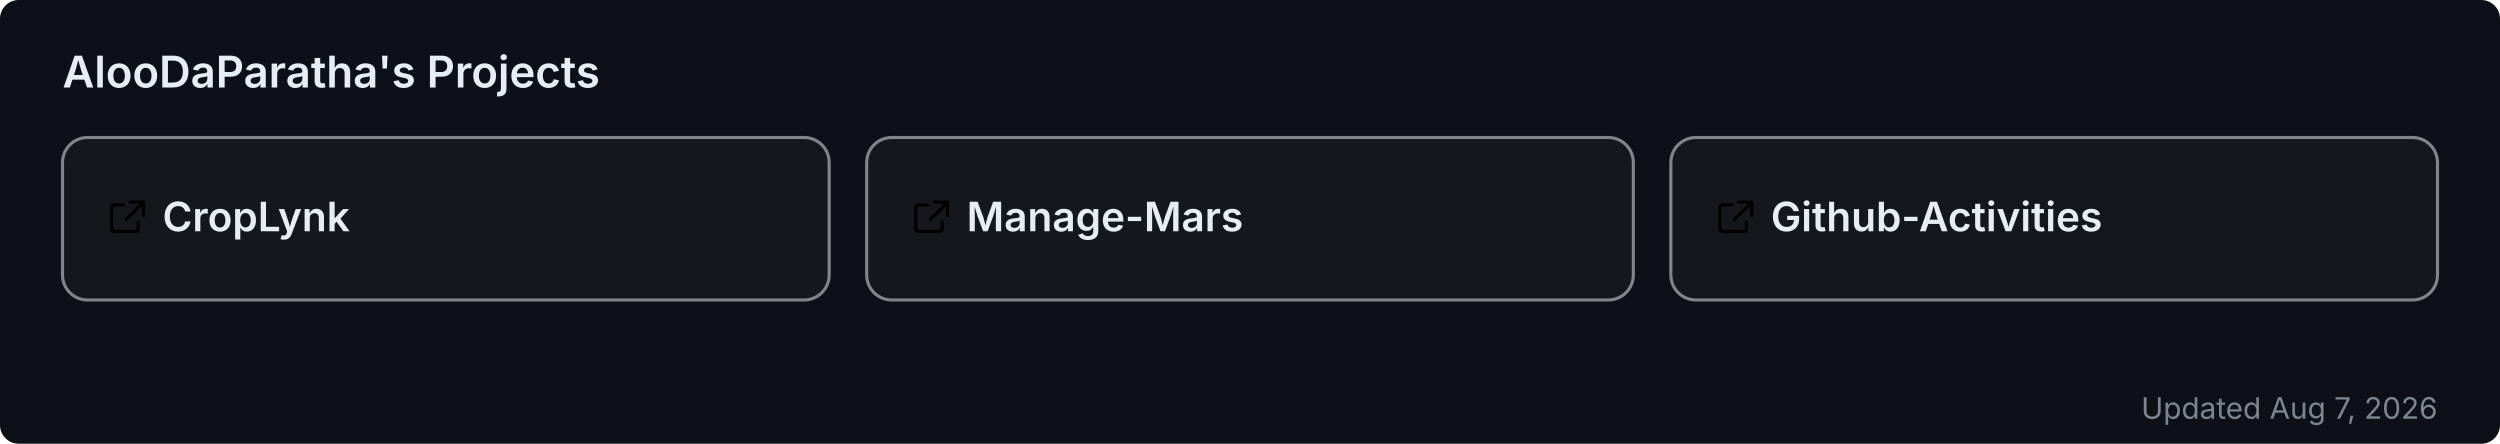
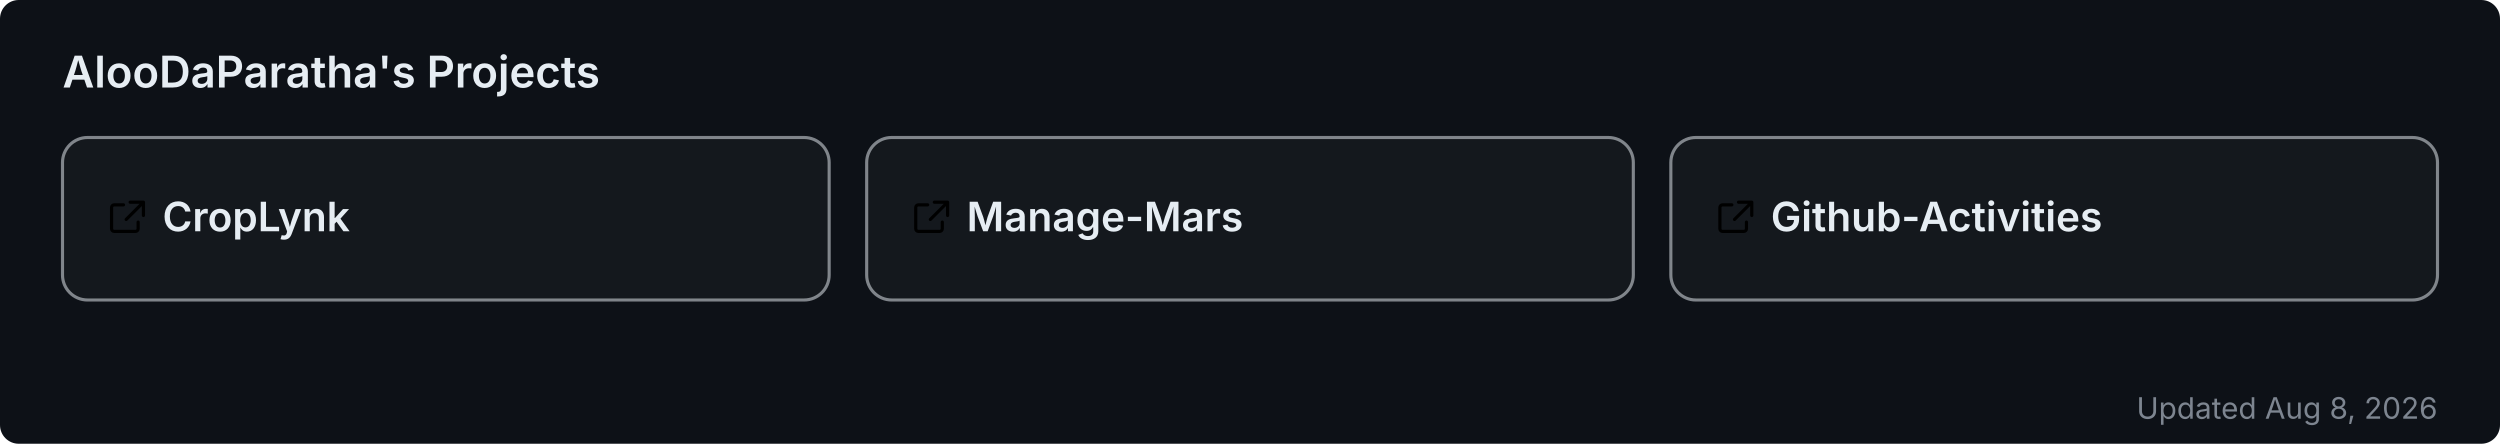
<svg xmlns="http://www.w3.org/2000/svg" width="800" height="142" viewBox="0 0 800 142" role="img" aria-label="AlooDaParatha's pinned GitHub projects">
  <rect width="800" height="142" rx="6" fill="#0d1117" />
  <text x="20" y="28" font-size="14" font-weight="600" fill="#e6edf3" font-family="-apple-system,BlinkMacSystemFont,'Segoe UI',sans-serif">AlooDaParatha's Projects</text>
  <a href="https://github.com/AlooDaParatha/CropLynk" target="_blank">
    <g>
      <rect x="20" y="44" width="245.333" height="52" rx="8" fill="rgba(255,255,255,0.03)" stroke="rgba(240,246,252,0.5)" stroke-width="1" />
      <g fill="#e6edf3" transform="translate(34,63) scale(0.85)">
        <path d="M6.5 3H3a1 1 0 0 0-1 1v8a1 1 0 0 0 1 1h8a1 1 0 0 0 1-1V9.5M9 2h5v5M13.5 2.5l-6 6" fill="none" stroke="currentColor" stroke-width="1.2" stroke-linecap="round" stroke-linejoin="round" />
      </g>
      <text x="52" y="74" font-size="13" font-weight="600" fill="#e6edf3" font-family="-apple-system,BlinkMacSystemFont,'Segoe UI',sans-serif">CropLynk</text>
    </g>
  </a>
  <a href="https://github.com/AlooDaParatha/Manage-Mars" target="_blank">
    <g>
      <rect x="277.333" y="44" width="245.333" height="52" rx="8" fill="rgba(255,255,255,0.03)" stroke="rgba(240,246,252,0.5)" stroke-width="1" />
      <g fill="#e6edf3" transform="translate(291.3333,63) scale(0.85)">
        <path d="M6.5 3H3a1 1 0 0 0-1 1v8a1 1 0 0 0 1 1h8a1 1 0 0 0 1-1V9.5M9 2h5v5M13.5 2.5l-6 6" fill="none" stroke="currentColor" stroke-width="1.2" stroke-linecap="round" stroke-linejoin="round" />
      </g>
      <text x="309.333" y="74" font-size="13" font-weight="600" fill="#e6edf3" font-family="-apple-system,BlinkMacSystemFont,'Segoe UI',sans-serif">Manage-Mars</text>
    </g>
  </a>
  <a href="https://github.com/AlooDaParatha/Github-Activities" target="_blank">
    <g>
      <rect x="534.667" y="44" width="245.333" height="52" rx="8" fill="rgba(255,255,255,0.03)" stroke="rgba(240,246,252,0.5)" stroke-width="1" />
      <g fill="#e6edf3" transform="translate(548.6667,63) scale(0.85)">
        <path d="M6.5 3H3a1 1 0 0 0-1 1v8a1 1 0 0 0 1 1h8a1 1 0 0 0 1-1V9.5M9 2h5v5M13.5 2.5l-6 6" fill="none" stroke="currentColor" stroke-width="1.2" stroke-linecap="round" stroke-linejoin="round" />
      </g>
      <text x="566.667" y="74" font-size="13" font-weight="600" fill="#e6edf3" font-family="-apple-system,BlinkMacSystemFont,'Segoe UI',sans-serif">Github-Activities</text>
    </g>
  </a>
-   <text x="780" y="134" font-size="9.5" fill="#7d8590" text-anchor="end" font-family="-apple-system,BlinkMacSystemFont,'Segoe UI',sans-serif">Updated Aug 7, 2026</text>
+   <text x="780" y="134" font-size="9.5" fill="#7d8590" text-anchor="end" font-family="-apple-system,BlinkMacSystemFont,'Segoe UI',sans-serif">Updated Aug 8, 2026</text>
</svg>
